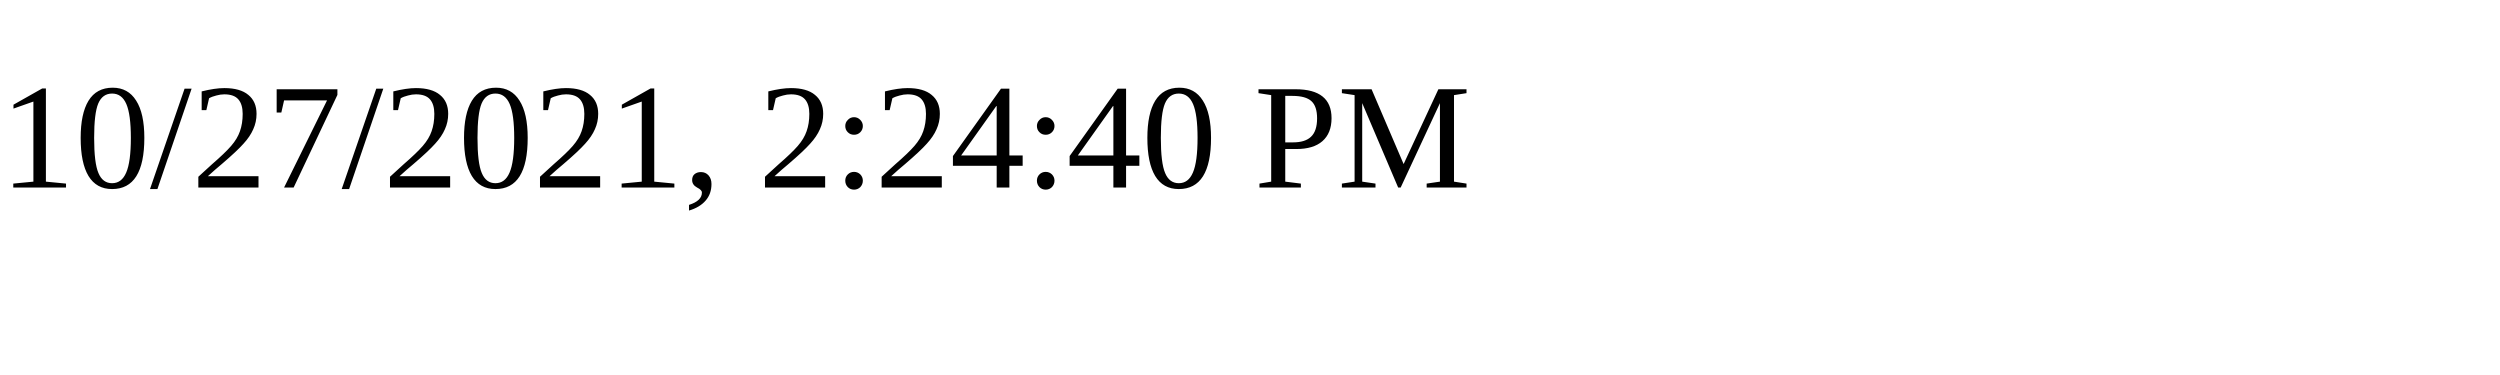
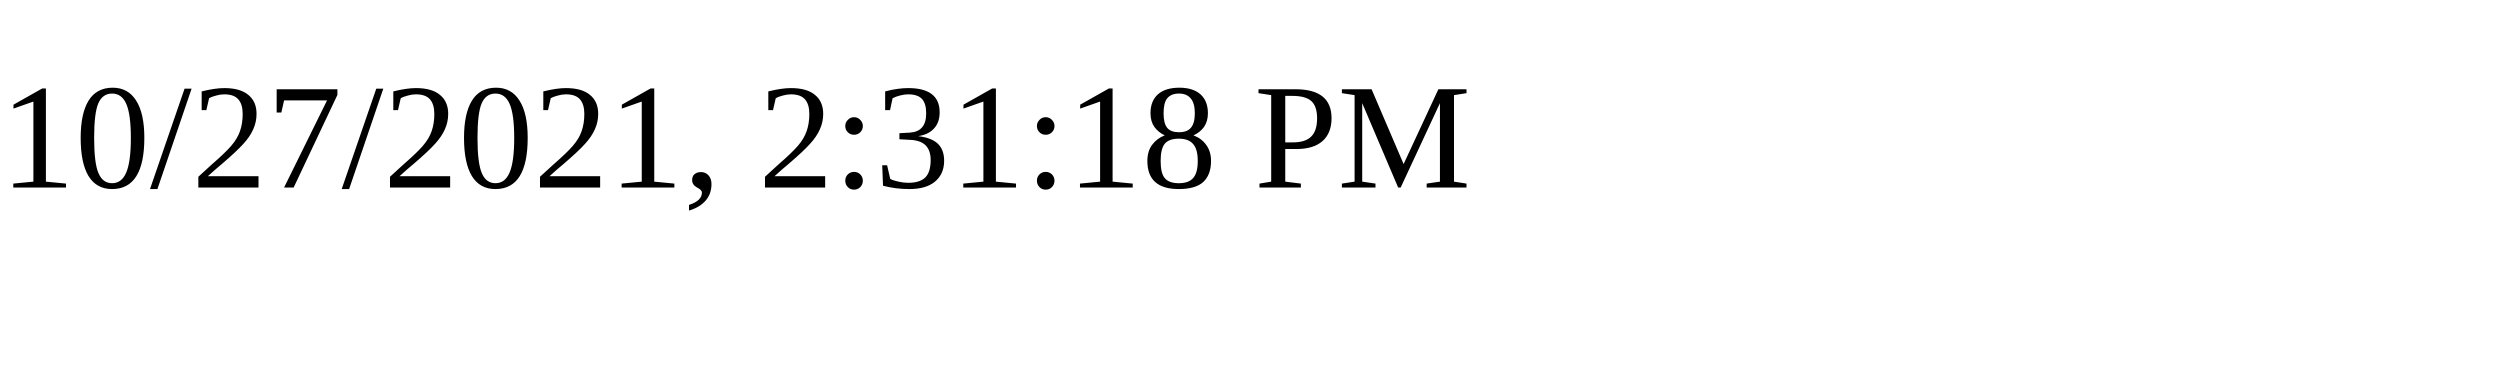
<svg xmlns="http://www.w3.org/2000/svg" height="30" width="200">
-   <text x="0" y="15">10/27/2021, 2:24:40 PM</text>
+   <text x="0" y="15">10/27/2021, 2:31:18 PM</text>
</svg>
